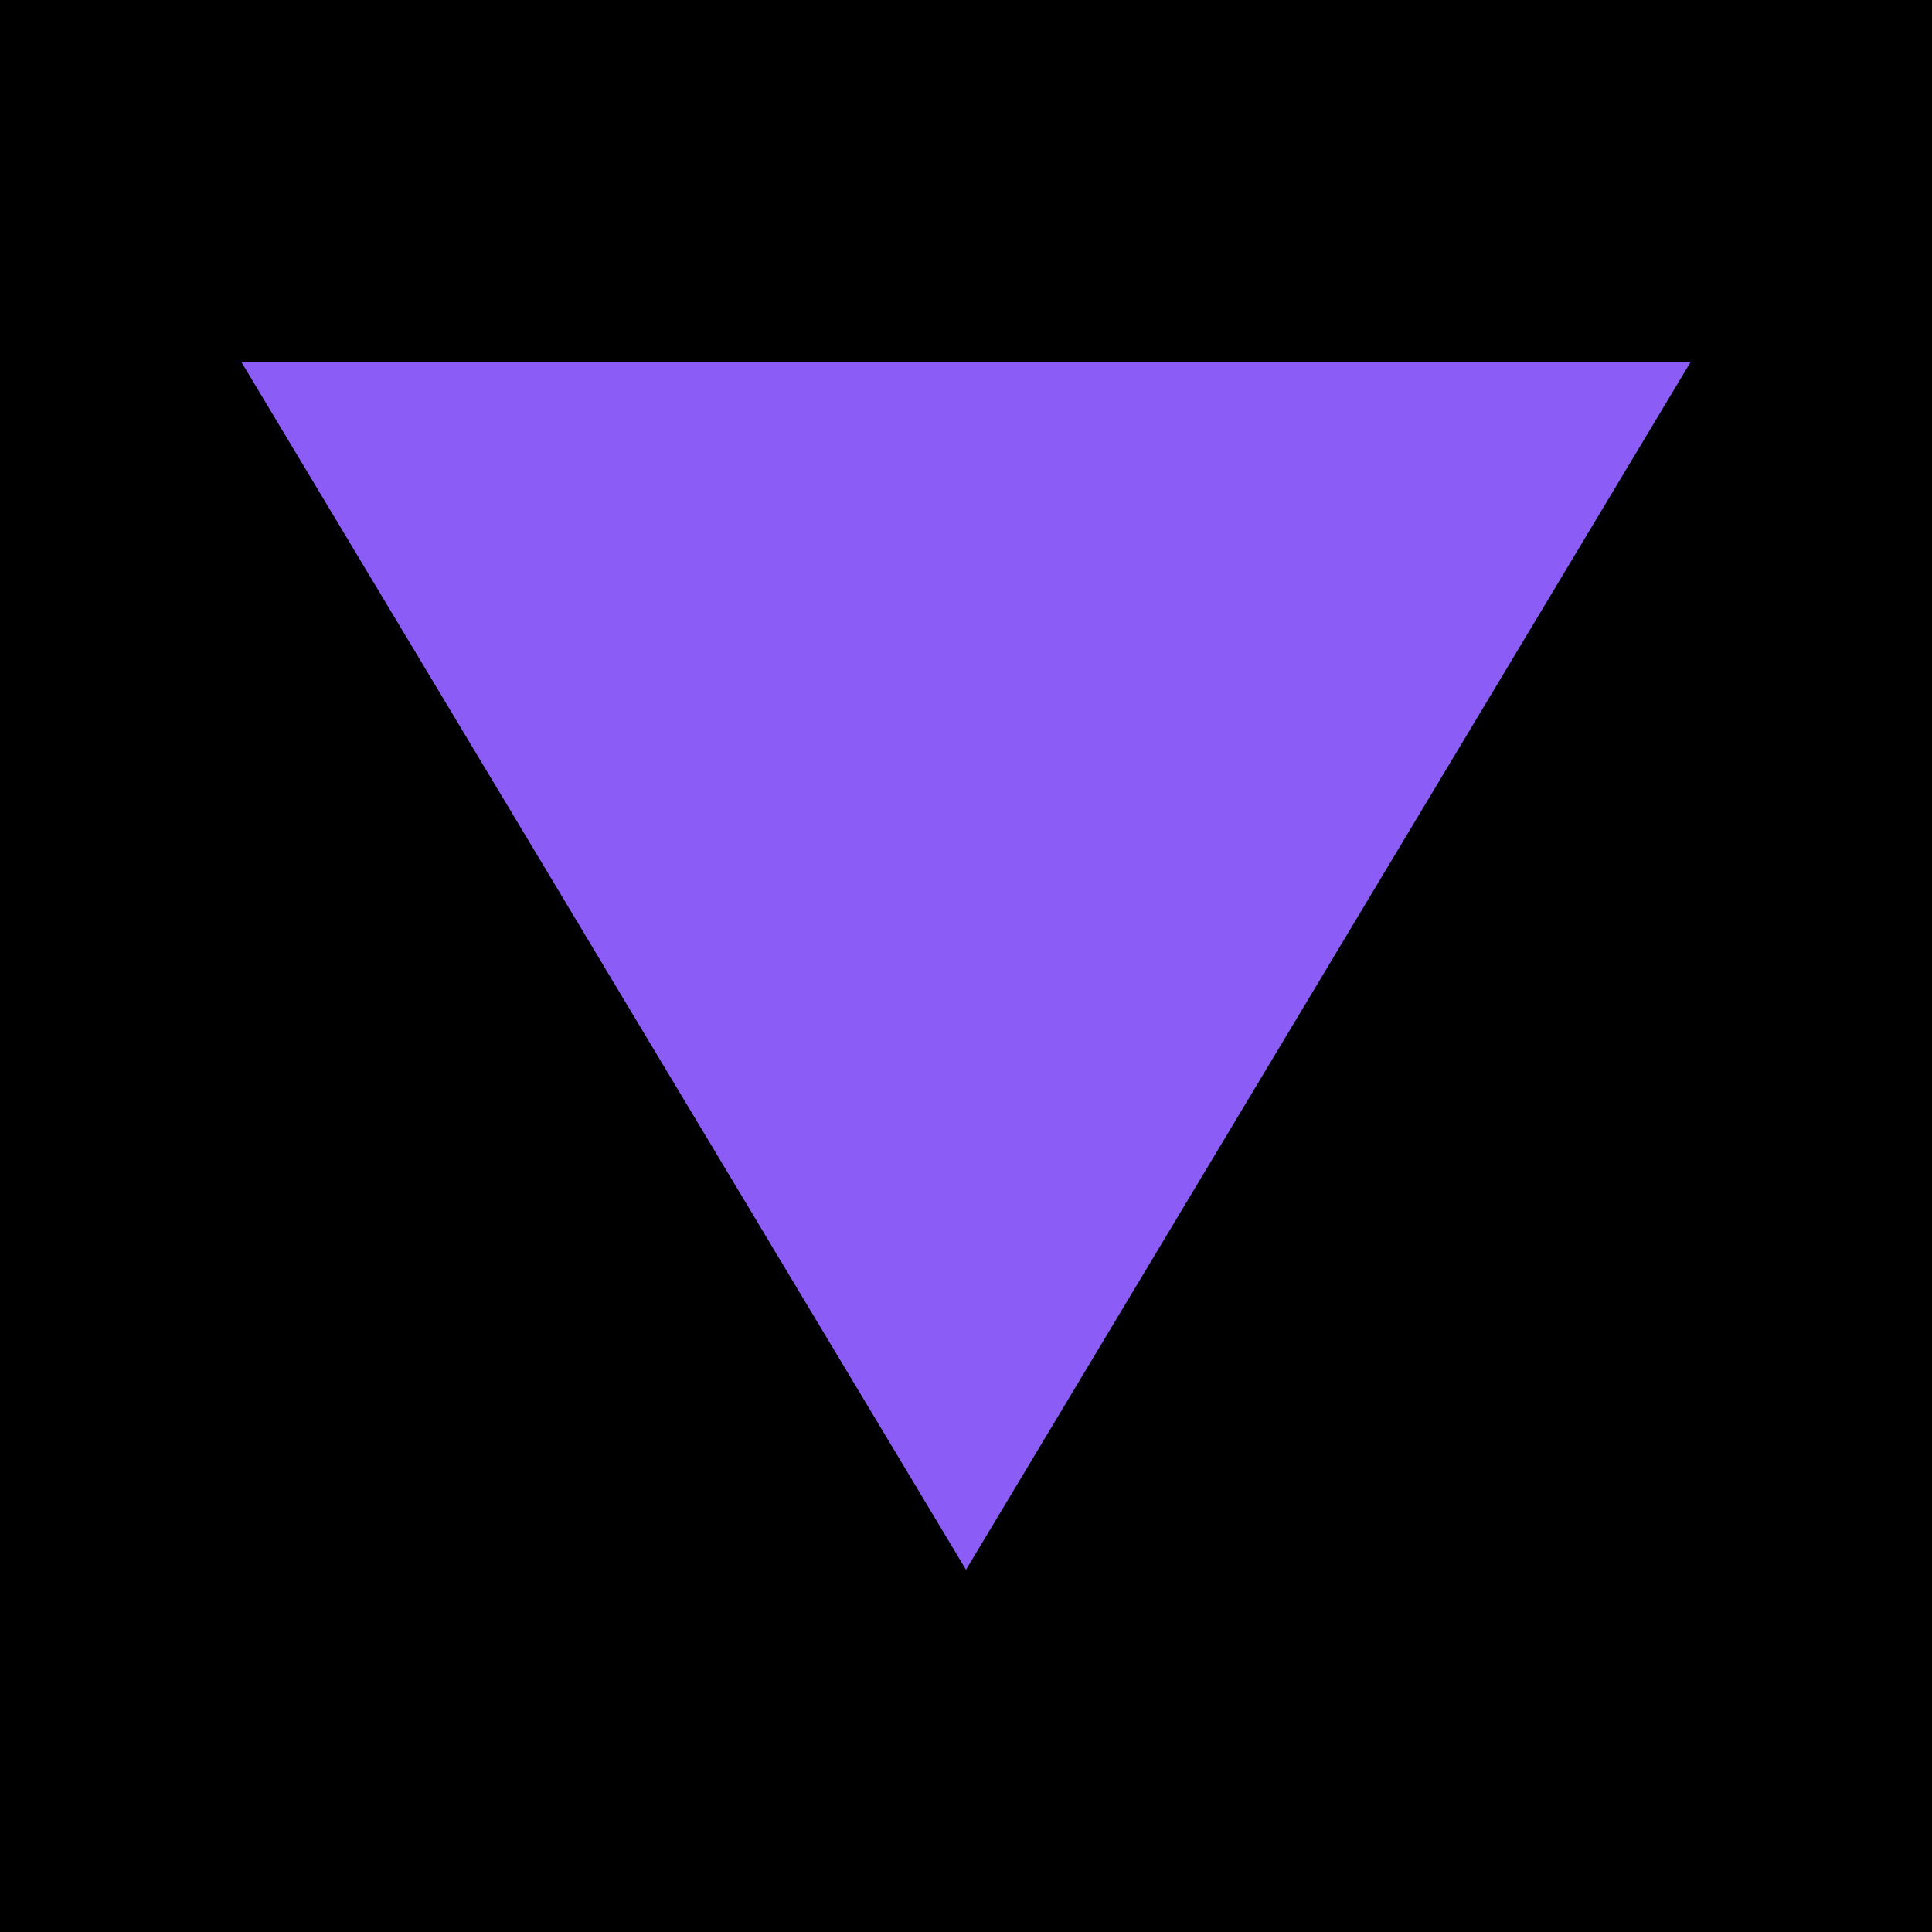
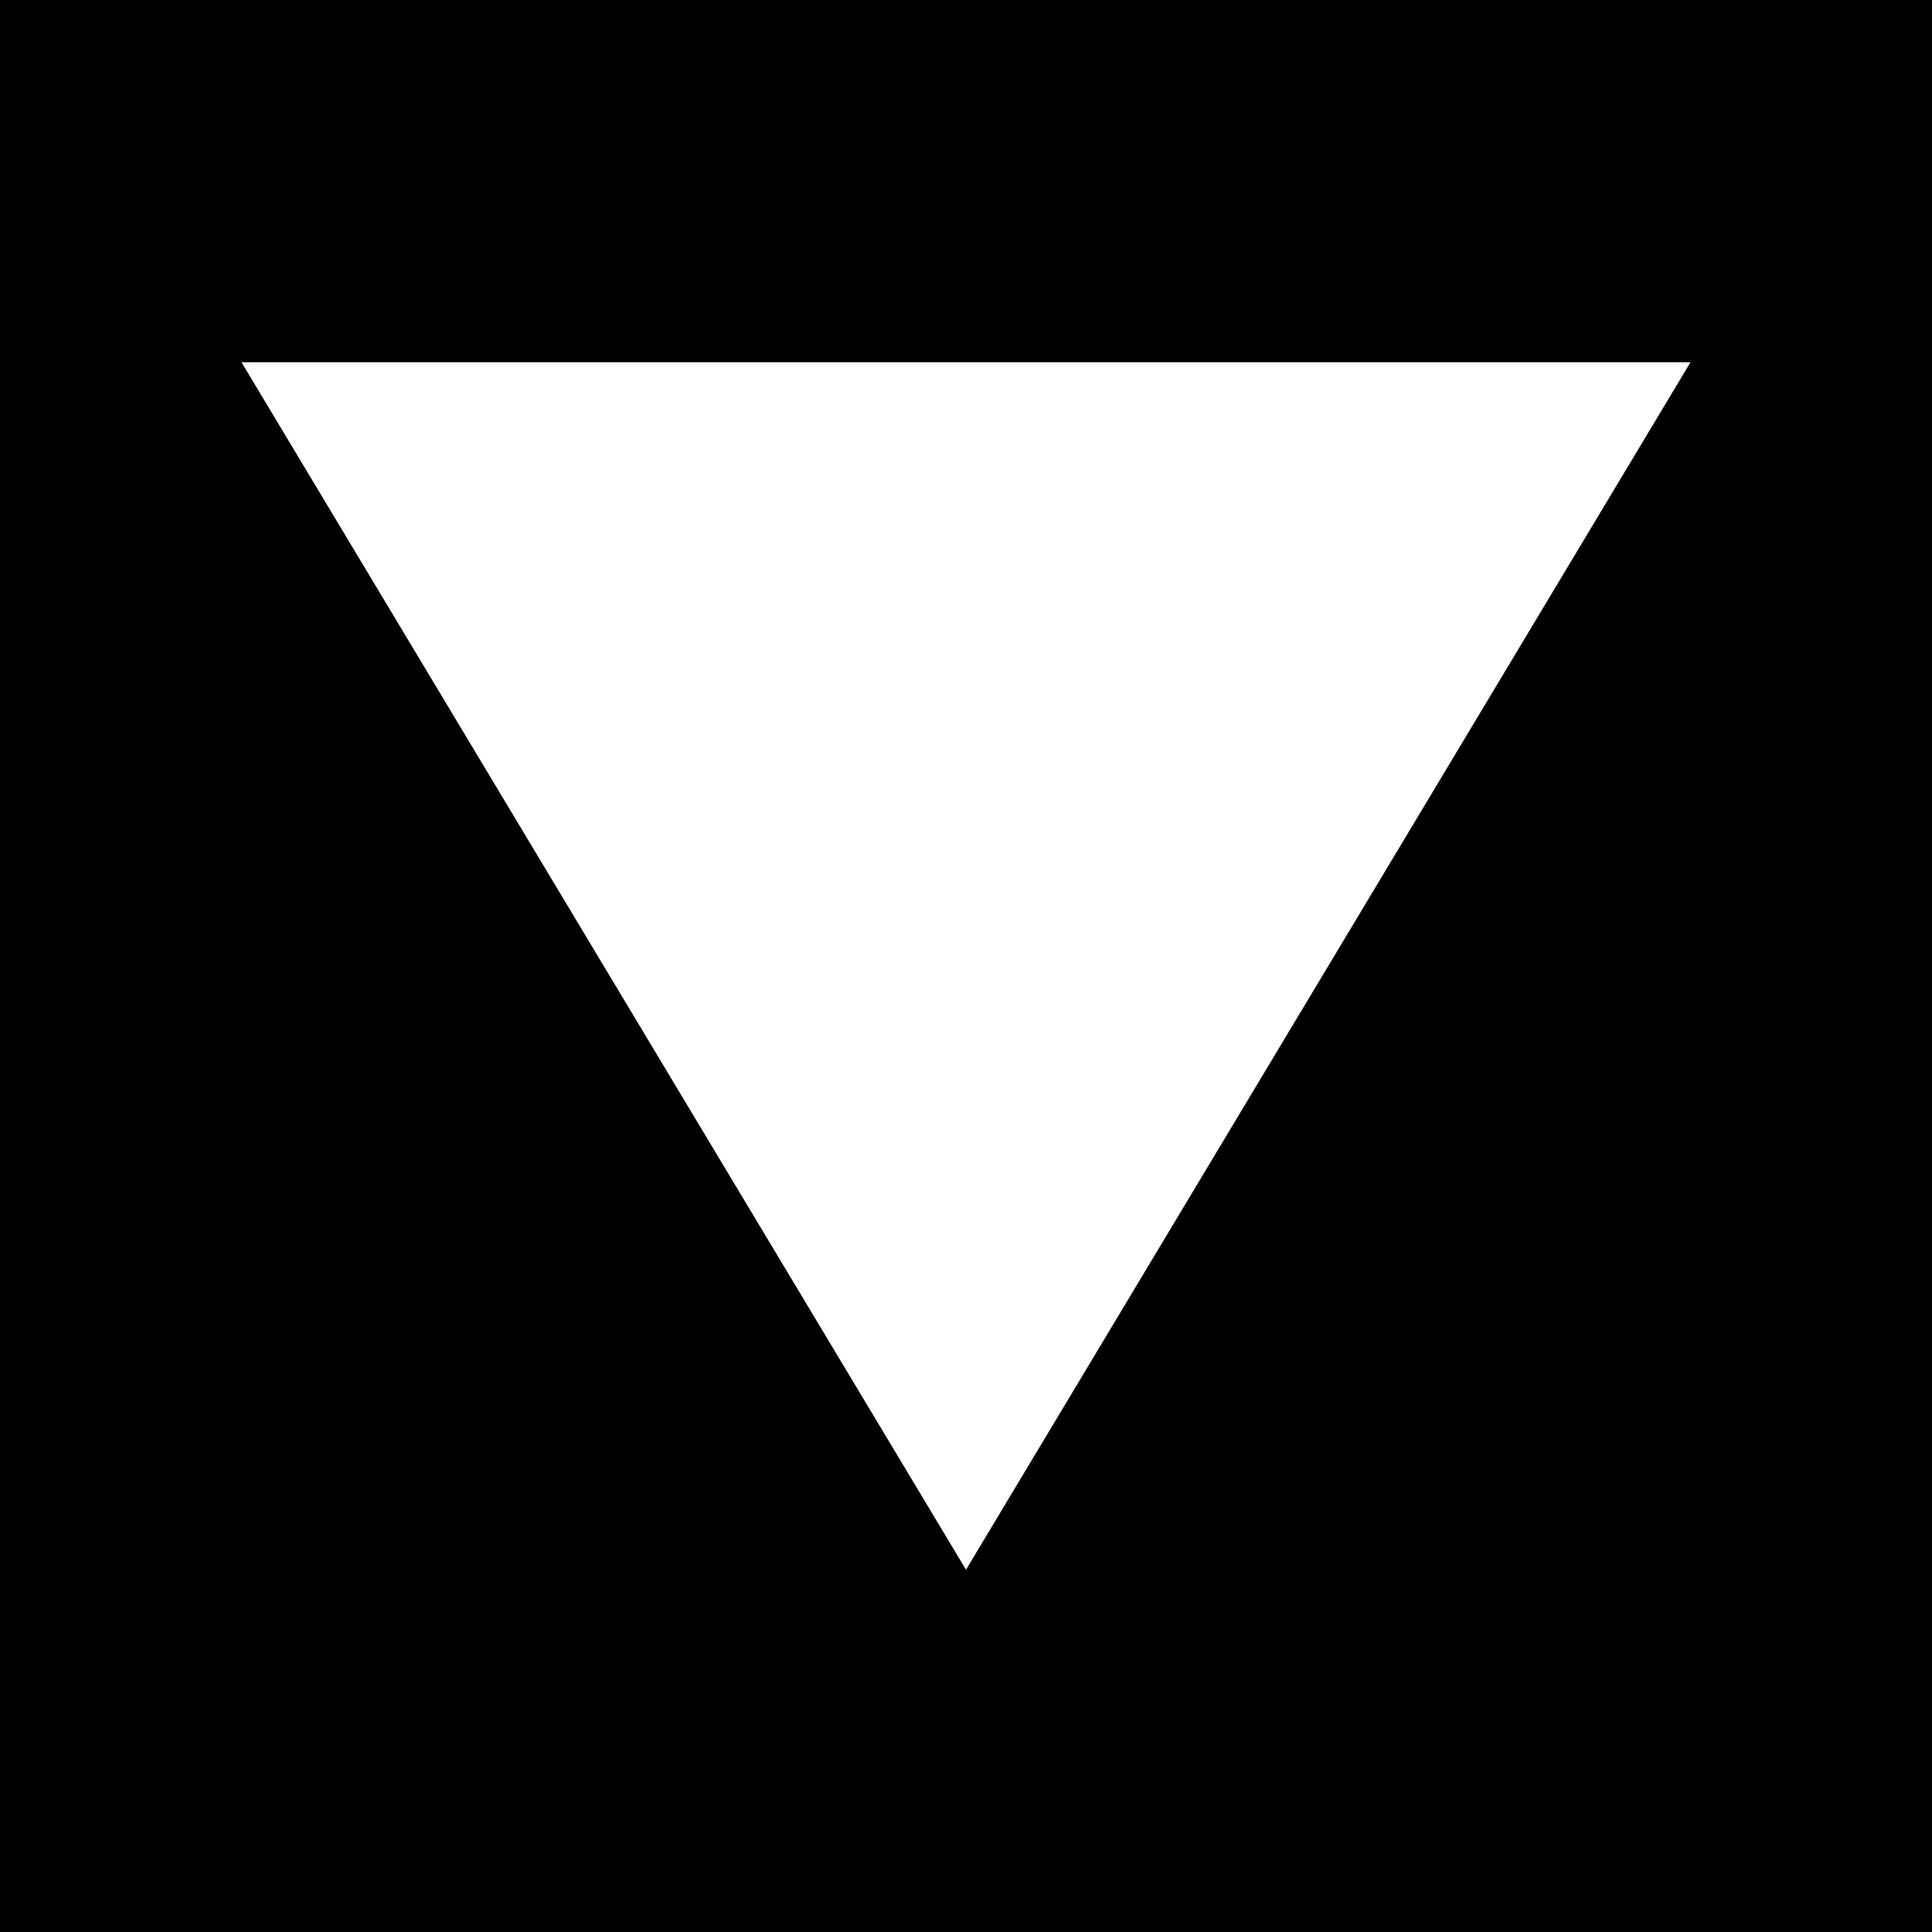
<svg xmlns="http://www.w3.org/2000/svg" width="32" height="32" viewBox="0 0 32 32">
  <rect width="32" height="32" fill="#000000" />
-   <polygon points="4,6 28,6 16,26" fill="#8B5CF6" />
+   <polygon points="4,6 28,6 16,26" fill="#FFFFFF" />
</svg>
